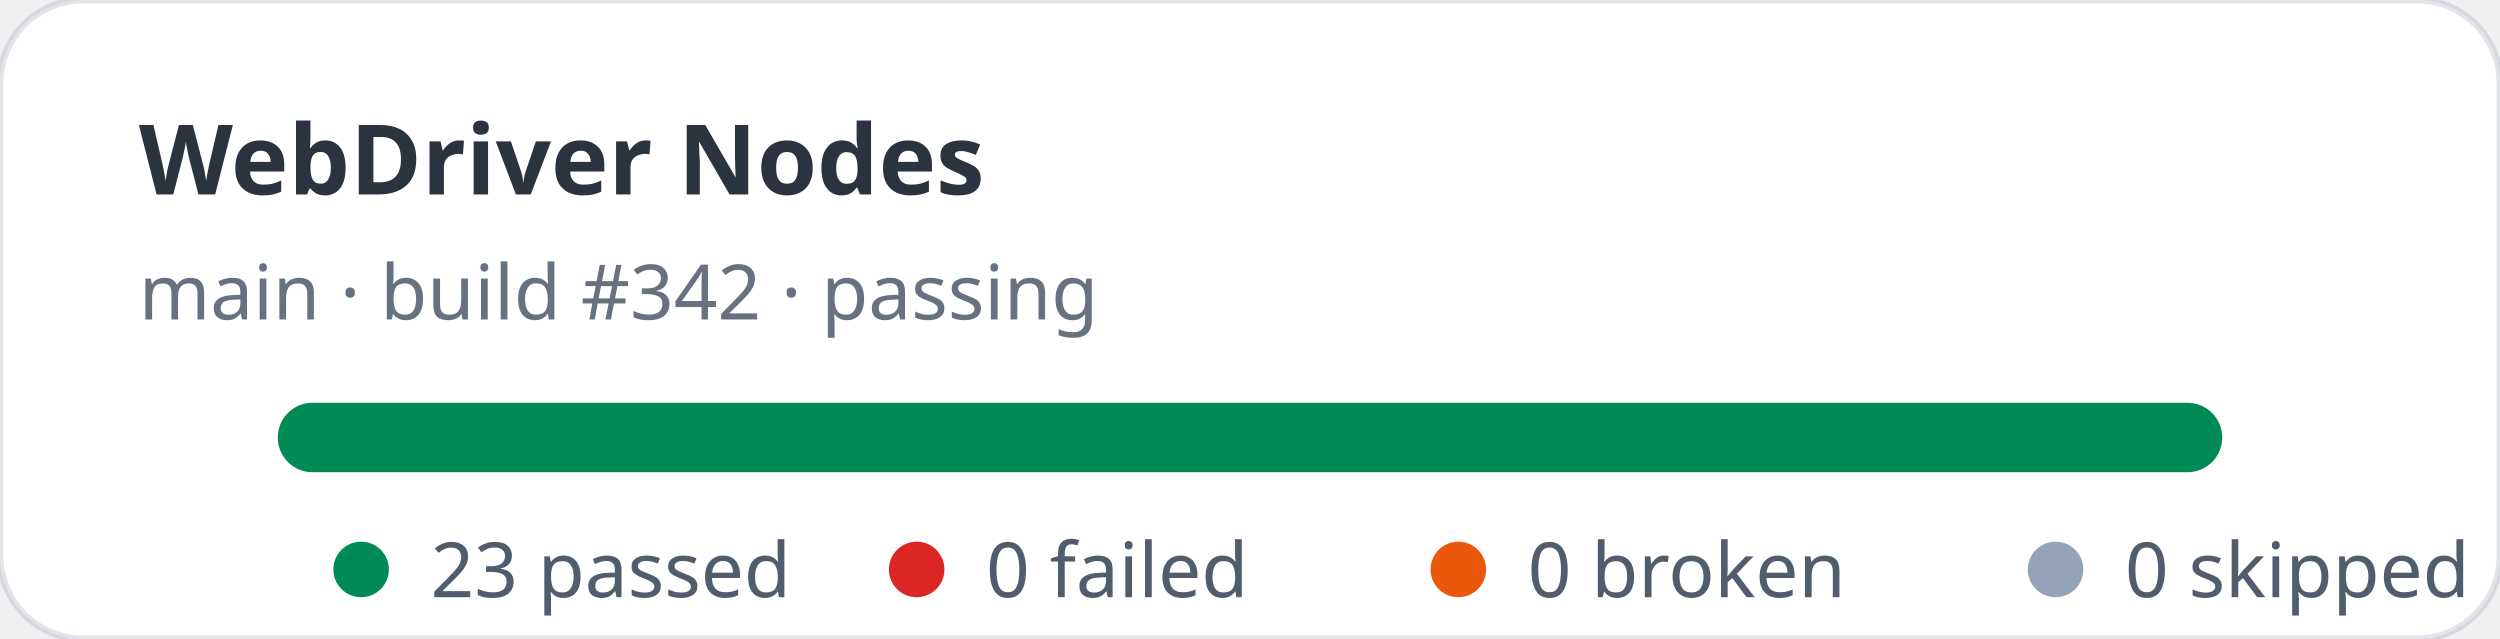
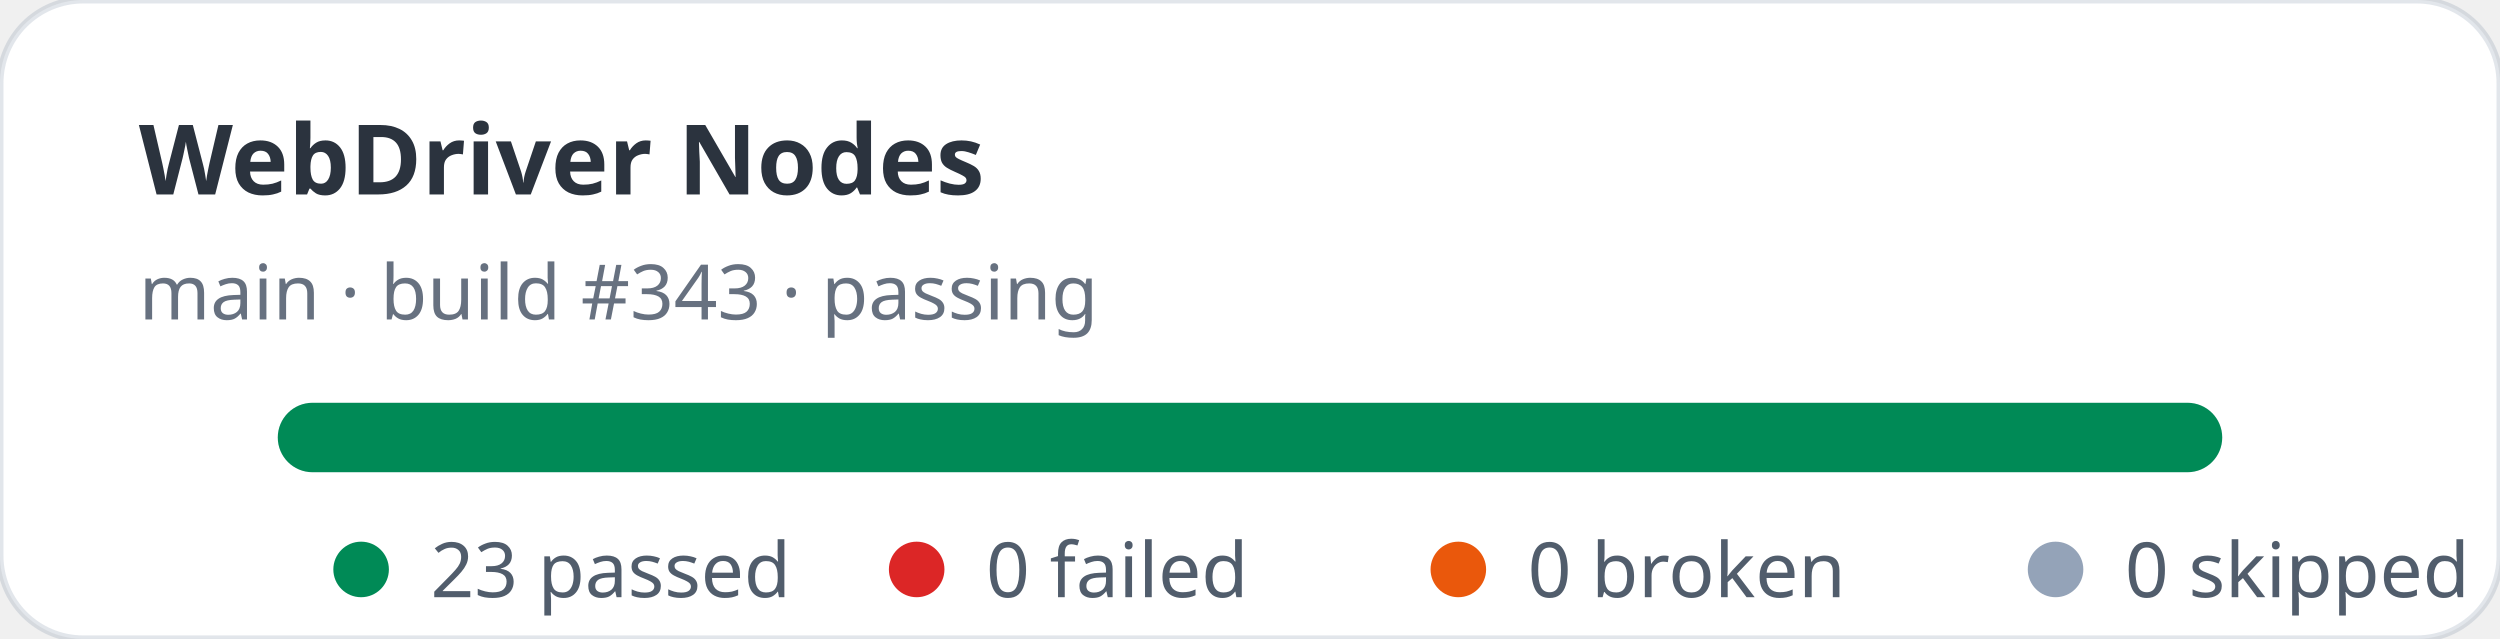
<svg xmlns="http://www.w3.org/2000/svg" width="360" height="92" viewBox="0 0 360 92" role="img" aria-label="WebDriver Nodes stats: 23 passed, 0 failed">
  <rect width="360" height="92" rx="12" fill="#ffffff" stroke="rgba(11,48,86,0.12)" />
  <text x="20" y="28" fill="rgba(1,10,24,0.83)" font-family="ui-sans-serif,system-ui,sans-serif" font-size="14" font-weight="700">WebDriver Nodes</text>
-   <text x="20" y="46" fill="rgba(2,19,44,0.6)" font-family="ui-sans-serif,system-ui,sans-serif" font-size="11">main · build #342 · passing</text>
+   <text x="20" y="46" fill="rgba(2,19,44,0.6)" font-family="ui-sans-serif,system-ui,sans-serif" font-size="11">main · build #343 · passing</text>
  <rect x="40" y="58" width="280" height="10" rx="5" fill="#e2e8f0" />
  <rect x="40" y="58" width="280" height="10" rx="5" fill="#008a56" />
  <g font-family="ui-sans-serif,system-ui,sans-serif" font-size="11" fill="rgba(1,18,40,0.68)">
    <circle cx="52" cy="82" r="4" fill="#008a56" />
    <text x="62" y="86">23 passed</text>
    <circle cx="132" cy="82" r="4" fill="#dc2626" />
    <text x="142" y="86">0 failed</text>
    <circle cx="210" cy="82" r="4" fill="#ea580c" />
    <text x="220" y="86">0 broken</text>
    <circle cx="296" cy="82" r="4" fill="#94a3b8" />
    <text x="306" y="86">0 skipped</text>
  </g>
</svg>
